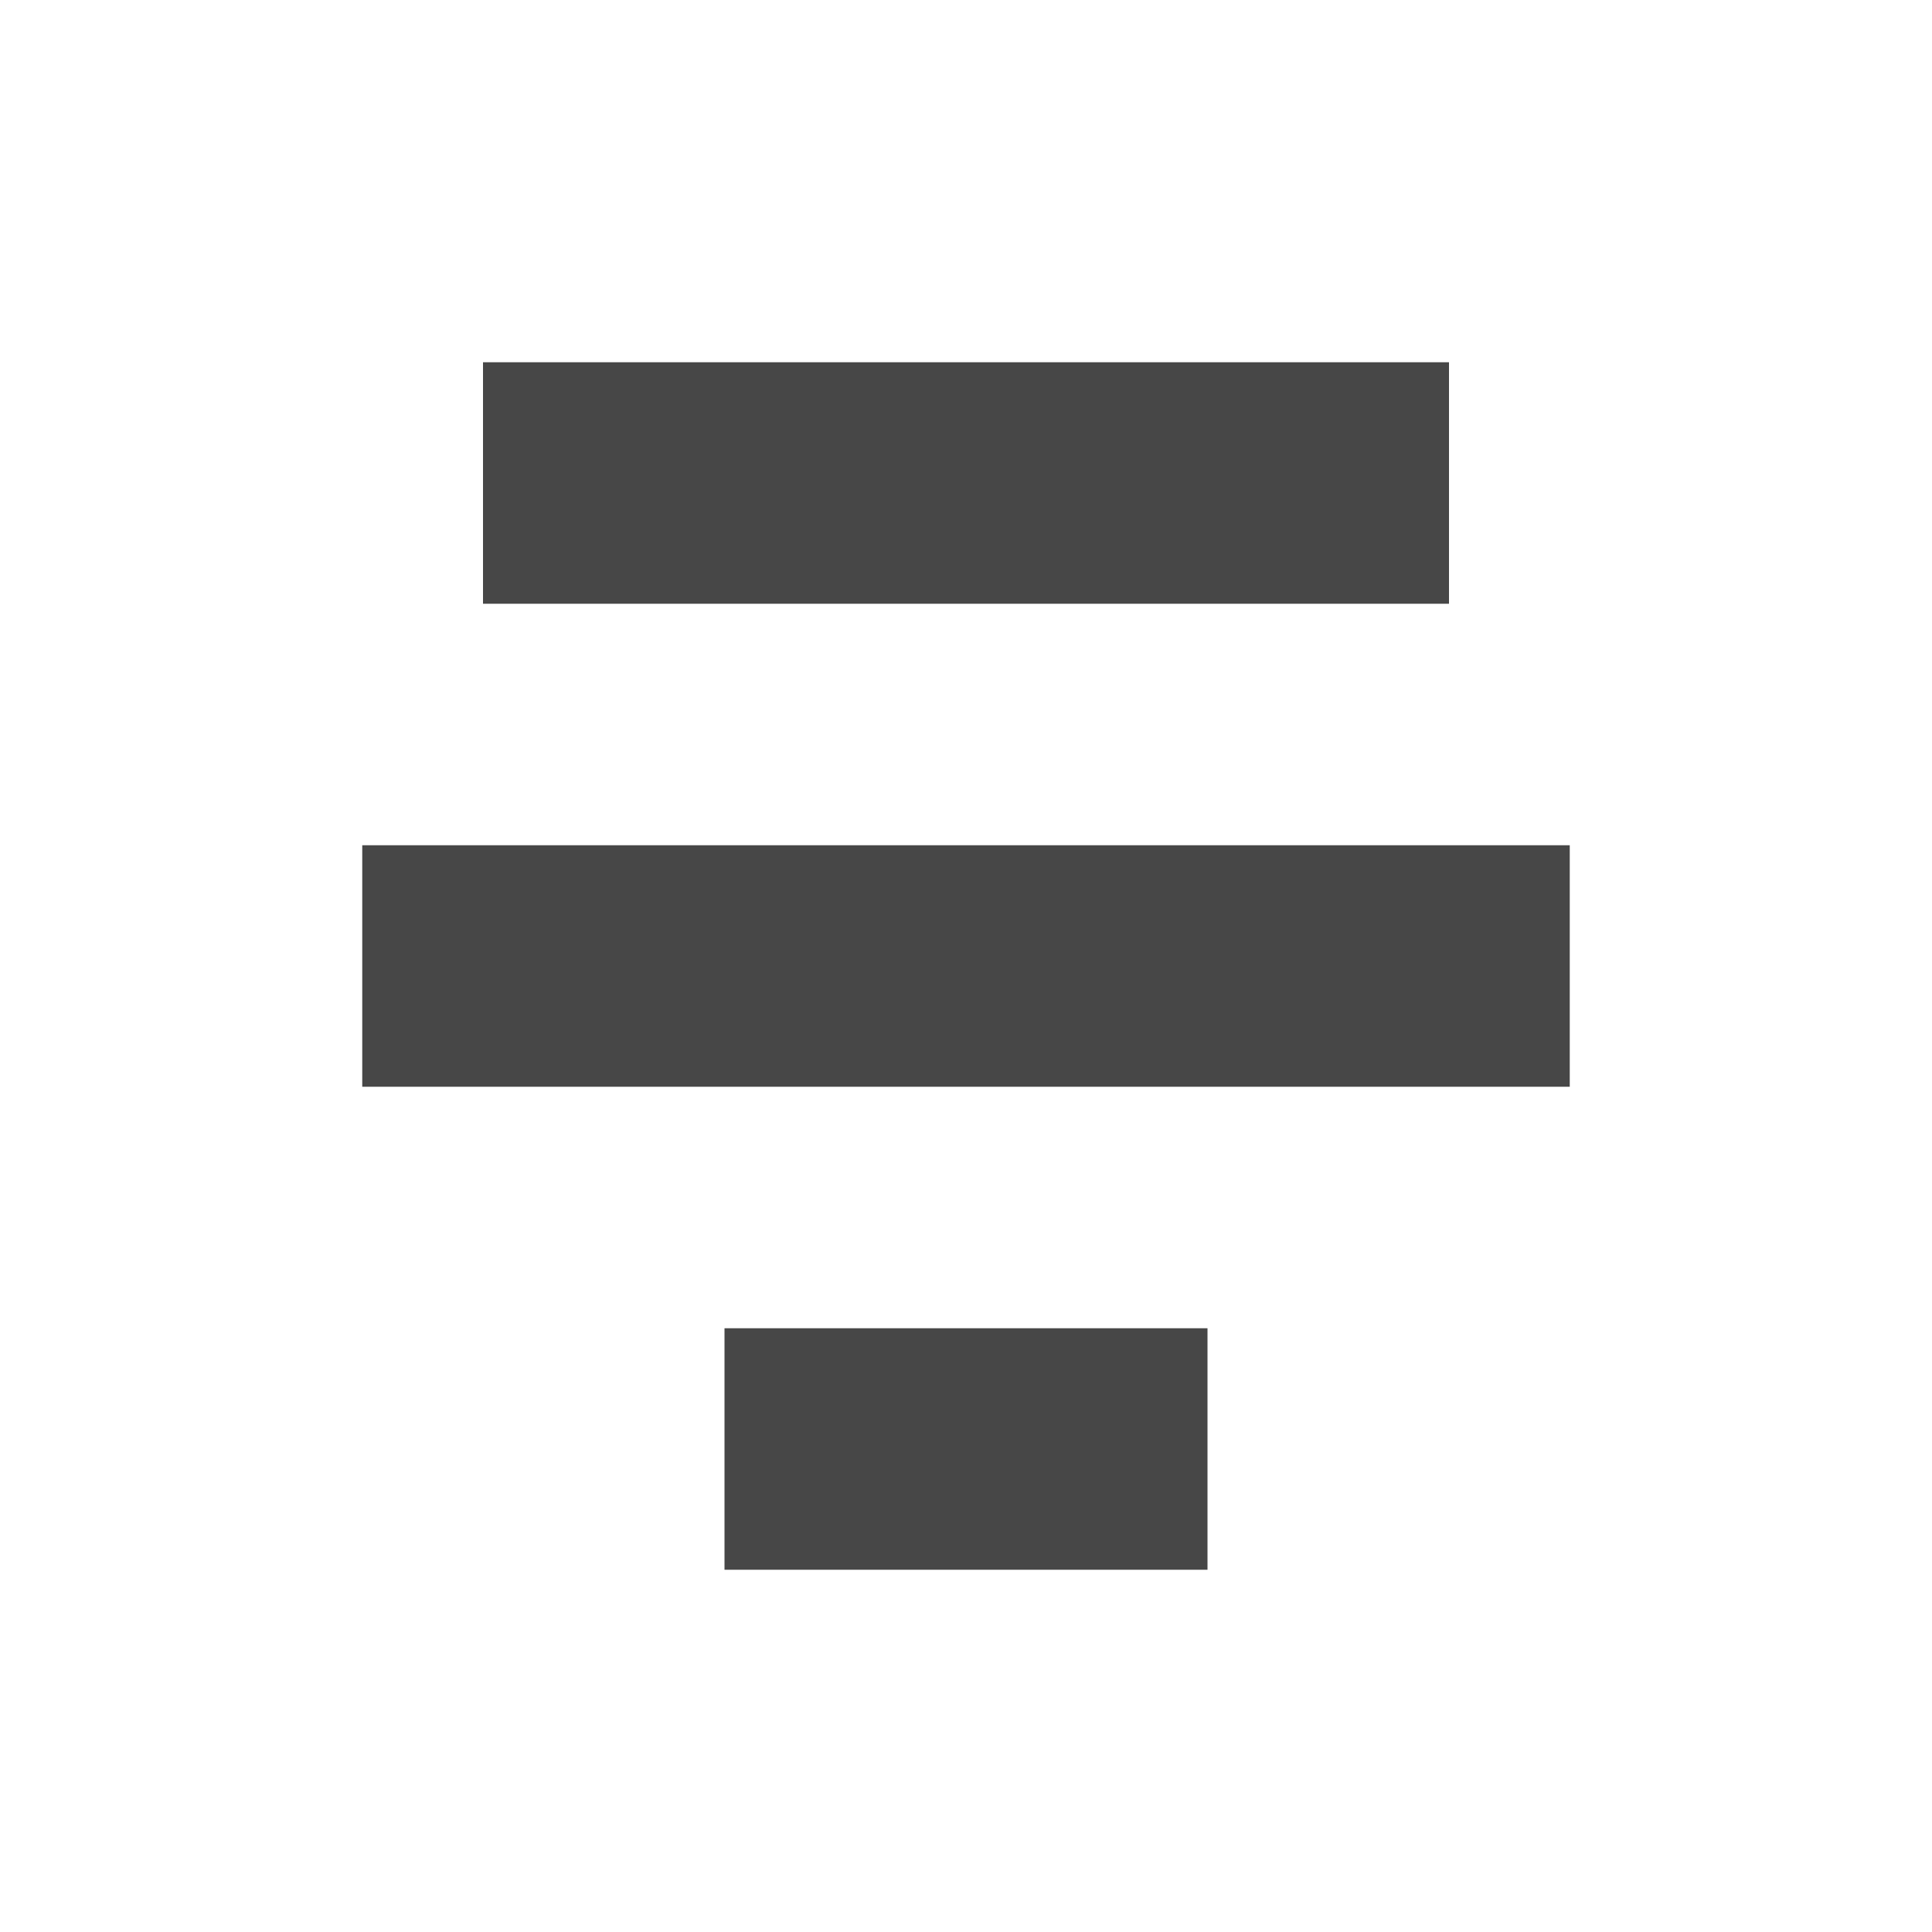
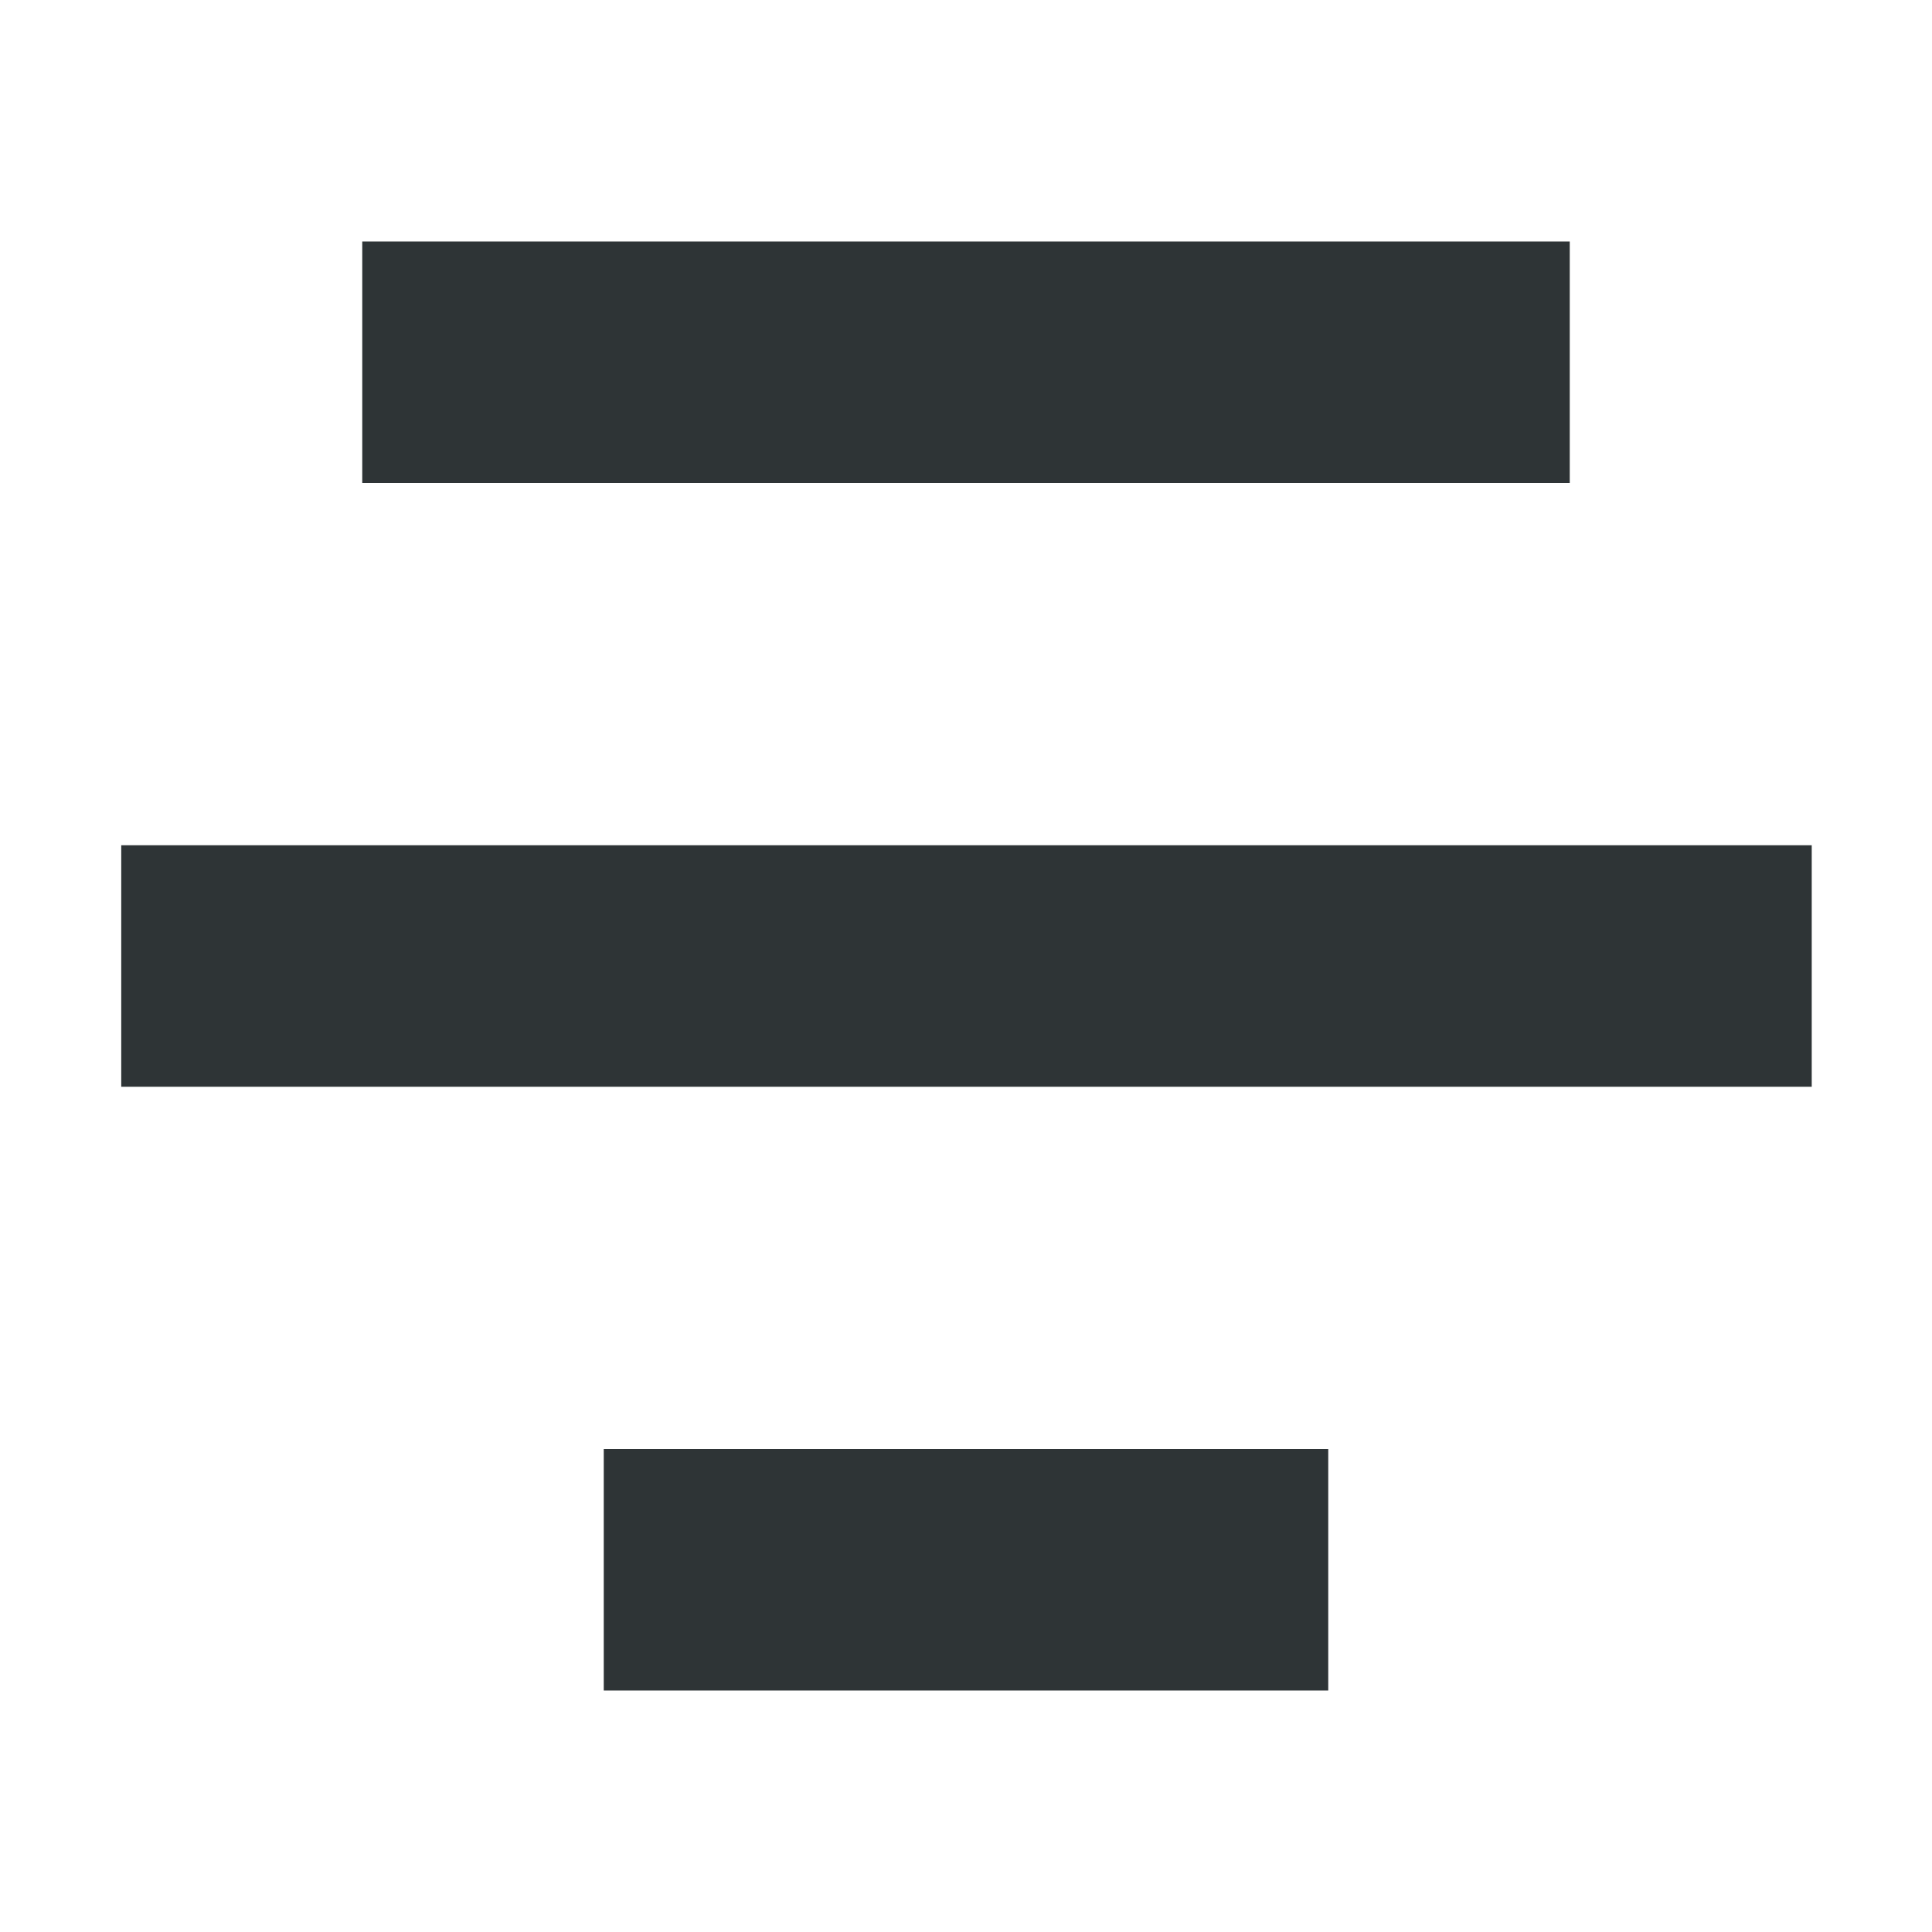
- <svg xmlns="http://www.w3.org/2000/svg" width="16" height="16">
-   <path d="M4 3h8v2H4zM3 7h10v2H3zm3 4h4v2H6z" style="marker:none" overflow="visible" color="#bebebe" fill="#474747" />
+ <svg xmlns="http://www.w3.org/2000/svg" height="16px" viewBox="0 0 16 16" width="16px">
+   <g fill="#2e3436">
+     <path d="m 3 2 h 10 v 2 h -10 z m 0 0" />
+     <path d="m 1.004 7 h 14 v 2 h -14 z m 0 0" />
+     <path d="m 5 12 h 6 v 2 h -6 z m 0 0" />
+   </g>
</svg>
